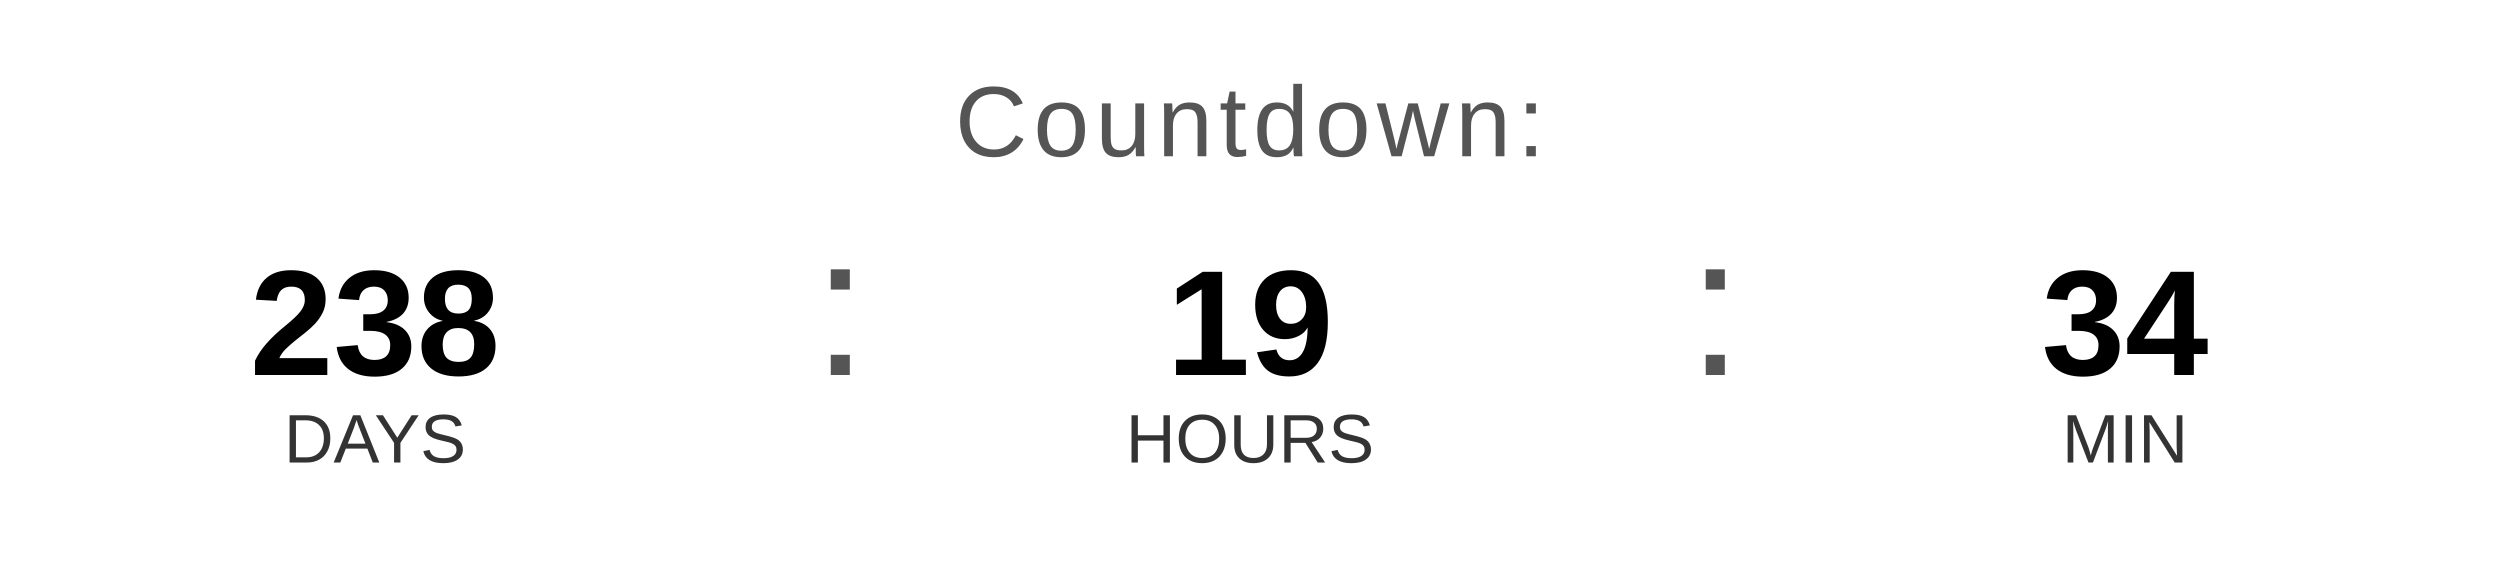
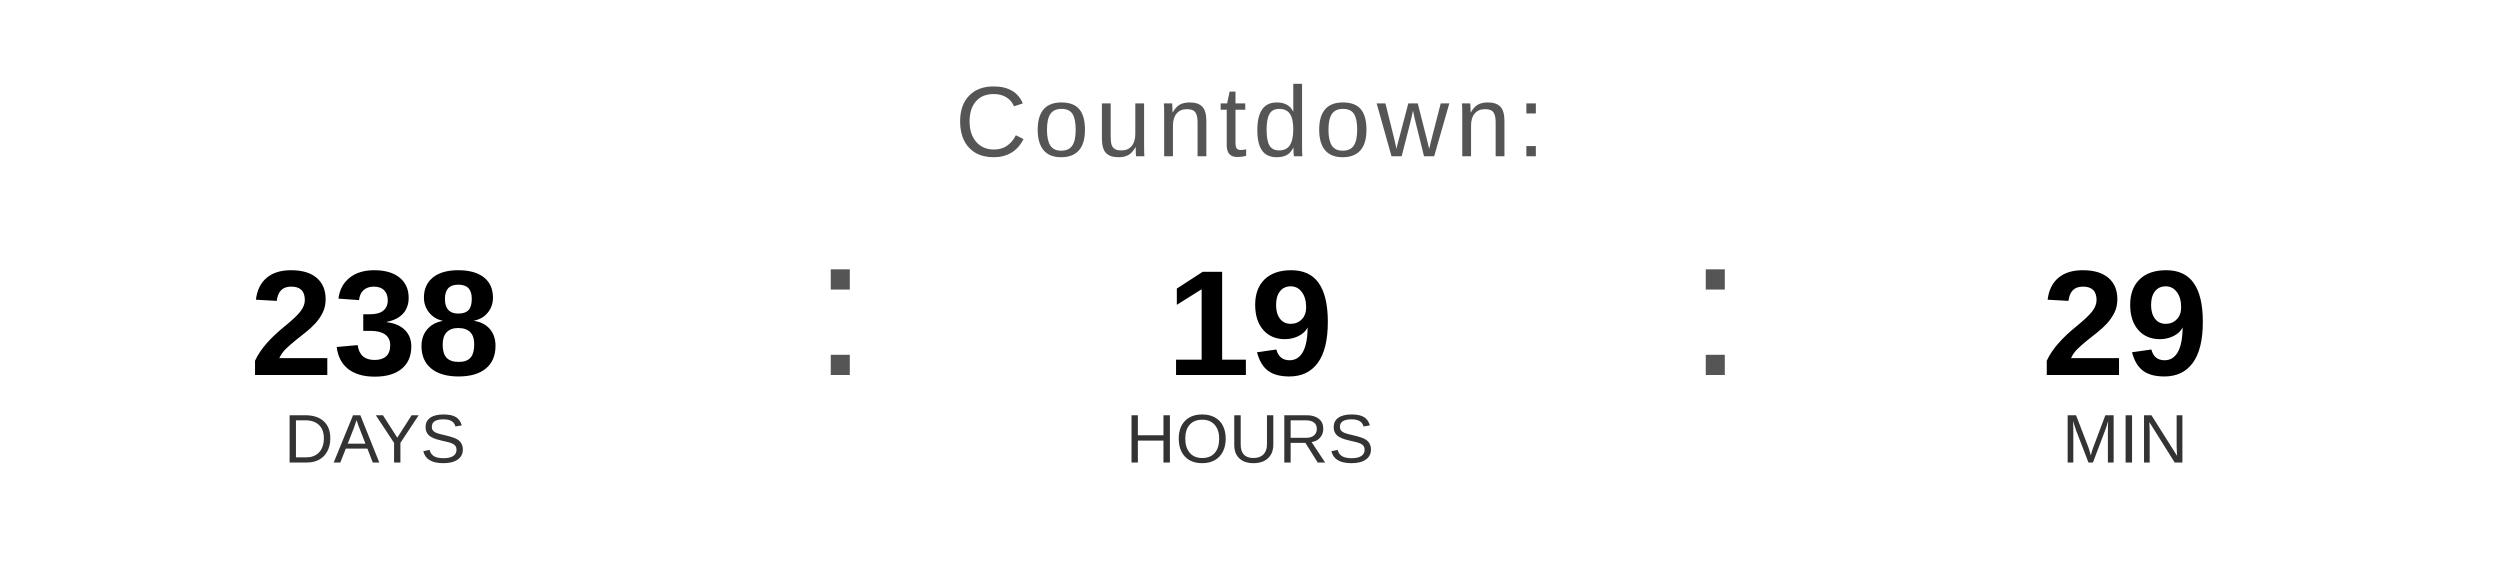
<svg xmlns="http://www.w3.org/2000/svg" width="400" height="90" viewBox="0 0 400 90">
  <text x="200" y="25" font-family="Arial, Helvetica, sans-serif" font-size="16" fill="#555555" text-anchor="middle" letter-spacing="1">
    Countdown:
  </text>
  <text x="60" y="60" font-family="Arial, Helvetica, sans-serif" font-size="24" font-weight="bold" fill="#000000" text-anchor="middle">238</text>
  <text x="60" y="74" font-family="Arial, Helvetica, sans-serif" font-size="11" fill="#333333" text-anchor="middle">DAYS</text>
  <text x="130" y="60" font-family="Arial, sans-serif" font-size="32" fill="#555555">:</text>
  <text x="200" y="60" font-family="Arial, Helvetica, sans-serif" font-size="24" font-weight="bold" fill="#000000" text-anchor="middle">19</text>
  <text x="200" y="74" font-family="Arial, Helvetica, sans-serif" font-size="11" fill="#333333" text-anchor="middle">HOURS</text>
  <text x="270" y="60" font-family="Arial, sans-serif" font-size="32" fill="#555555">:</text>
-   <text x="340" y="60" font-family="Arial, Helvetica, sans-serif" font-size="24" font-weight="bold" fill="#000000" text-anchor="middle">34</text>
+   <text x="340" y="60" font-family="Arial, Helvetica, sans-serif" font-size="24" font-weight="bold" fill="#000000" text-anchor="middle">29</text>
  <text x="340" y="74" font-family="Arial, Helvetica, sans-serif" font-size="11" fill="#333333" text-anchor="middle">MIN</text>
</svg>
